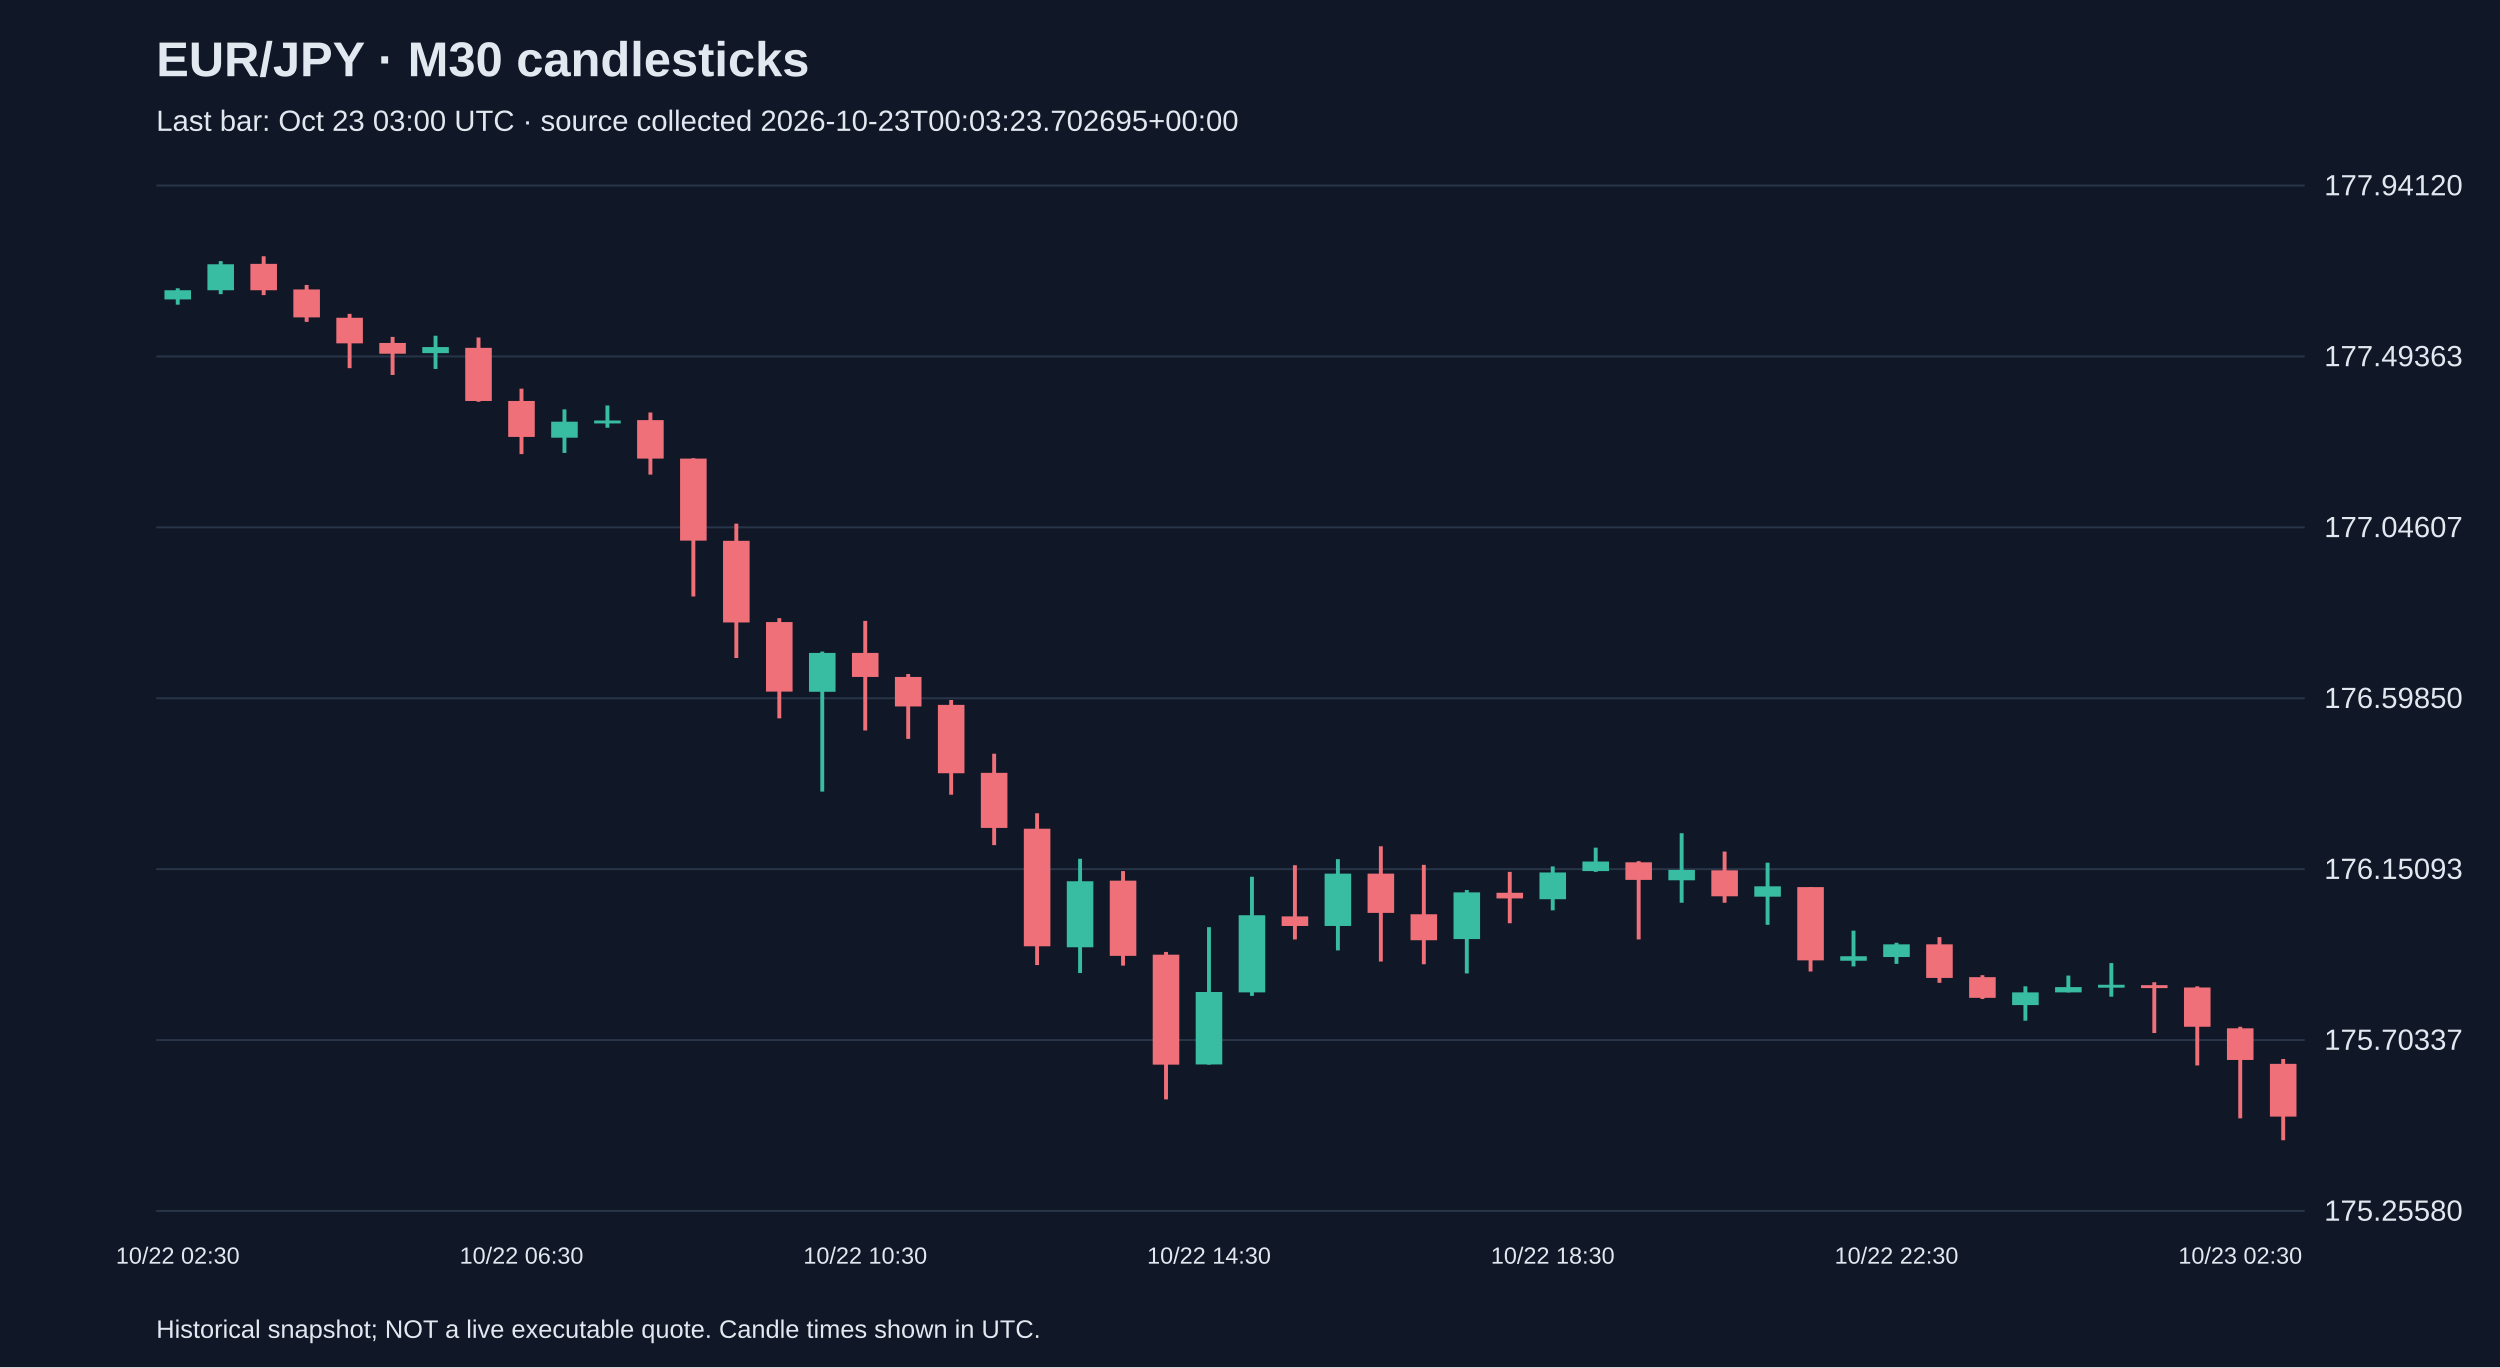
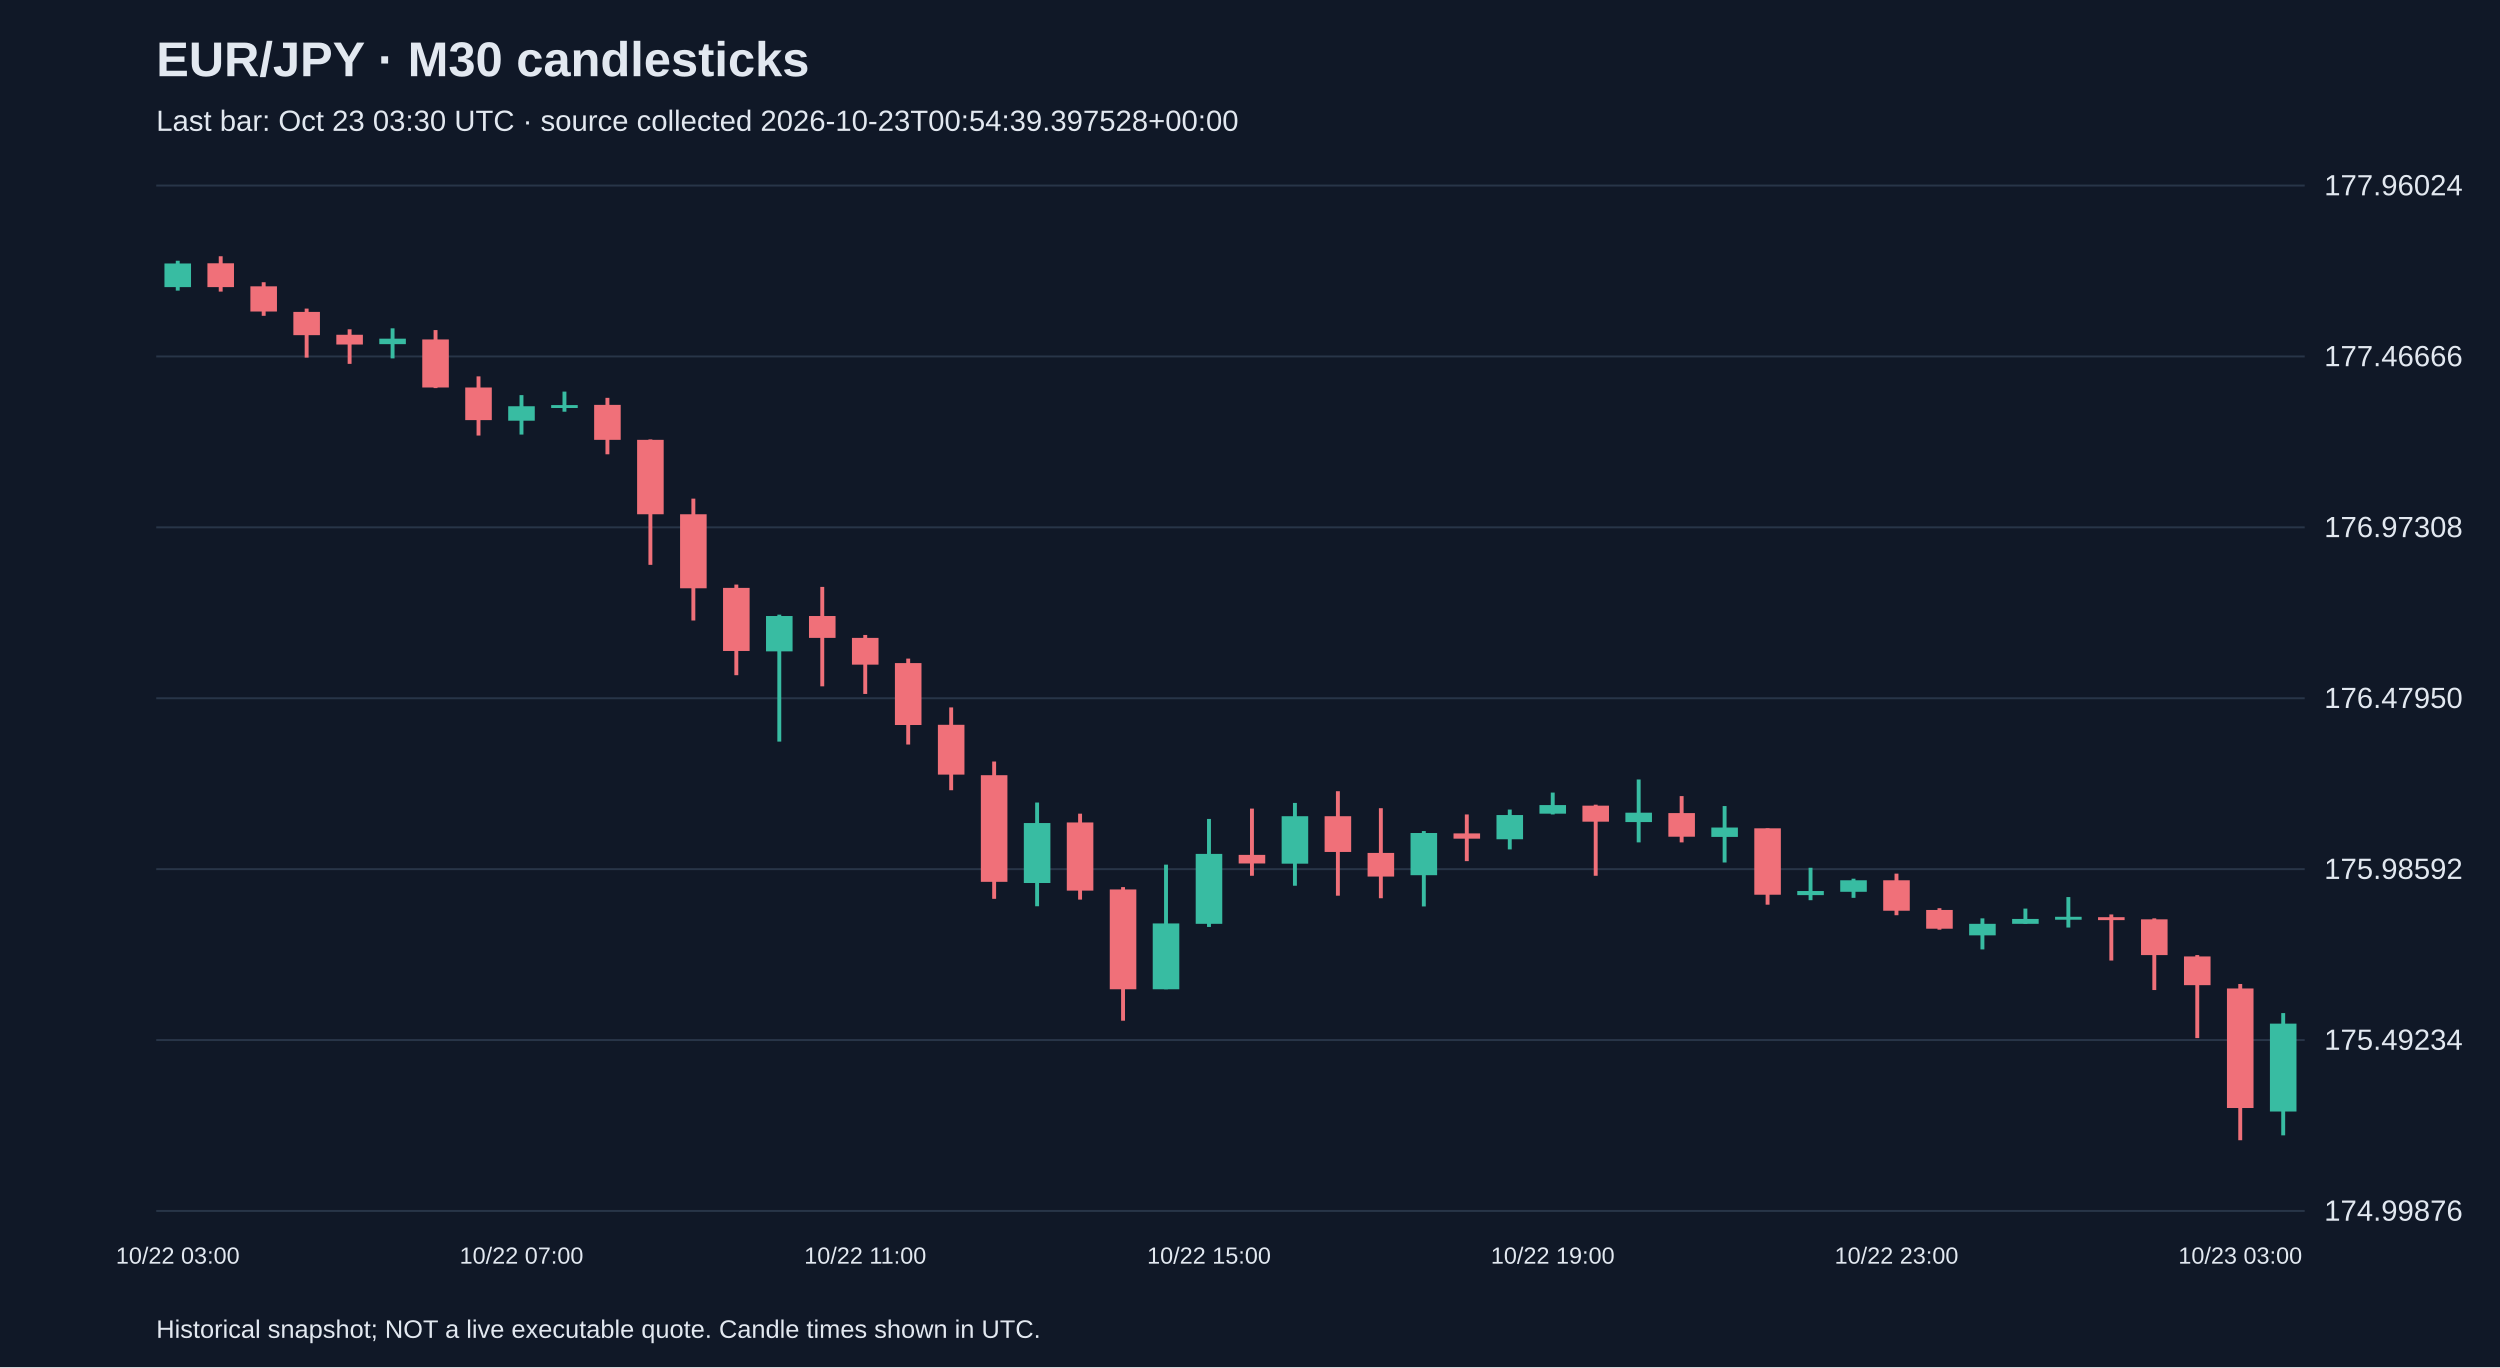
<svg xmlns="http://www.w3.org/2000/svg" viewBox="0 0 1280 700">
  <rect width="100%" height="100%" fill="#101827" />
  <style>text{font-family:Arial,sans-serif;fill:#e2e8f0}</style>
  <text x="80" y="39" font-size="25" font-weight="bold">EUR/JPY · M30 candlesticks</text>
-   <text x="80" y="67" font-size="15" fill="#a6b1c5">Last bar: Oct 23 03:00 UTC · source collected 2026-10-23T00:03:23.702695+00:00</text>
+   <text x="80" y="67" font-size="15" fill="#a6b1c5">Last bar: Oct 23 03:30 UTC · source collected 2026-10-23T00:54:39.397528+00:00</text>
  <line x1="80" y1="620.0" x2="1180" y2="620.0" stroke="#283548" />
-   <text x="1190" y="625.0" font-size="15">175.25580</text>
+   <text x="1190" y="625.0" font-size="15">174.99876</text>
  <line x1="80" y1="532.5" x2="1180" y2="532.5" stroke="#283548" />
-   <text x="1190" y="537.5" font-size="15">175.70337</text>
+   <text x="1190" y="537.5" font-size="15">175.49234</text>
  <line x1="80" y1="445.0" x2="1180" y2="445.0" stroke="#283548" />
-   <text x="1190" y="450.0" font-size="15">176.15093</text>
+   <text x="1190" y="450.0" font-size="15">175.98592</text>
  <line x1="80" y1="357.5" x2="1180" y2="357.5" stroke="#283548" />
-   <text x="1190" y="362.5" font-size="15">176.59850</text>
+   <text x="1190" y="362.5" font-size="15">176.47950</text>
  <line x1="80" y1="270.0" x2="1180" y2="270.0" stroke="#283548" />
-   <text x="1190" y="275.0" font-size="15">177.04607</text>
+   <text x="1190" y="275.0" font-size="15">176.97308</text>
  <line x1="80" y1="182.5" x2="1180" y2="182.5" stroke="#283548" />
-   <text x="1190" y="187.5" font-size="15">177.49363</text>
+   <text x="1190" y="187.5" font-size="15">177.46666</text>
  <line x1="80" y1="95.0" x2="1180" y2="95.0" stroke="#283548" />
-   <text x="1190" y="100.0" font-size="15">177.94120</text>
-   <line x1="91.0" y1="147.6" x2="91.0" y2="156.0" stroke="#38bca2" stroke-width="2" />
-   <rect x="84.2" y="148.6" width="13.6" height="4.7" fill="#38bca2" />
-   <text x="91.0" y="647" text-anchor="middle" font-size="12">10/22 02:30</text>
-   <line x1="113.0" y1="133.7" x2="113.0" y2="150.6" stroke="#38bca2" stroke-width="2" />
-   <rect x="106.2" y="135.3" width="13.6" height="13.3" fill="#38bca2" />
-   <line x1="135.0" y1="131.2" x2="135.0" y2="151.1" stroke="#f07079" stroke-width="2" />
-   <rect x="128.2" y="135.1" width="13.6" height="13.5" fill="#f07079" />
-   <line x1="157.0" y1="145.9" x2="157.0" y2="164.8" stroke="#f07079" stroke-width="2" />
-   <rect x="150.2" y="148.2" width="13.6" height="14.3" fill="#f07079" />
-   <line x1="179.0" y1="160.7" x2="179.0" y2="188.5" stroke="#f07079" stroke-width="2" />
-   <rect x="172.2" y="162.7" width="13.6" height="13.1" fill="#f07079" />
-   <line x1="201.0" y1="172.5" x2="201.0" y2="192.0" stroke="#f07079" stroke-width="2" />
-   <rect x="194.2" y="175.6" width="13.6" height="5.5" fill="#f07079" />
-   <line x1="223.0" y1="171.9" x2="223.0" y2="188.9" stroke="#38bca2" stroke-width="2" />
-   <rect x="216.2" y="177.7" width="13.6" height="3.1" fill="#38bca2" />
-   <line x1="245.0" y1="172.8" x2="245.0" y2="205.7" stroke="#f07079" stroke-width="2" />
-   <rect x="238.2" y="178.1" width="13.6" height="27.2" fill="#f07079" />
-   <line x1="267.0" y1="199.0" x2="267.0" y2="232.5" stroke="#f07079" stroke-width="2" />
-   <rect x="260.2" y="205.3" width="13.6" height="18.4" fill="#f07079" />
-   <text x="267.0" y="647" text-anchor="middle" font-size="12">10/22 06:30</text>
-   <line x1="289.0" y1="209.6" x2="289.0" y2="231.9" stroke="#38bca2" stroke-width="2" />
-   <rect x="282.2" y="215.9" width="13.6" height="8.2" fill="#38bca2" />
-   <line x1="311.0" y1="207.6" x2="311.0" y2="219.0" stroke="#38bca2" stroke-width="2" />
-   <rect x="304.2" y="215.3" width="13.6" height="1.5" fill="#38bca2" />
-   <line x1="333.0" y1="211.2" x2="333.0" y2="243.0" stroke="#f07079" stroke-width="2" />
-   <rect x="326.2" y="215.1" width="13.6" height="19.7" fill="#f07079" />
-   <line x1="355.0" y1="234.6" x2="355.0" y2="305.4" stroke="#f07079" stroke-width="2" />
-   <rect x="348.2" y="234.8" width="13.6" height="42.0" fill="#f07079" />
-   <line x1="377.0" y1="268.1" x2="377.0" y2="336.9" stroke="#f07079" stroke-width="2" />
-   <rect x="370.2" y="276.9" width="13.6" height="41.8" fill="#f07079" />
-   <line x1="399.0" y1="316.5" x2="399.0" y2="367.8" stroke="#f07079" stroke-width="2" />
-   <rect x="392.2" y="318.5" width="13.6" height="35.6" fill="#f07079" />
-   <line x1="421.0" y1="333.6" x2="421.0" y2="405.3" stroke="#38bca2" stroke-width="2" />
-   <rect x="414.2" y="334.3" width="13.6" height="19.9" fill="#38bca2" />
-   <line x1="443.0" y1="317.9" x2="443.0" y2="374.0" stroke="#f07079" stroke-width="2" />
-   <rect x="436.2" y="334.3" width="13.6" height="12.3" fill="#f07079" />
-   <text x="443.0" y="647" text-anchor="middle" font-size="12">10/22 10:30</text>
-   <line x1="465.0" y1="345.1" x2="465.0" y2="378.3" stroke="#f07079" stroke-width="2" />
-   <rect x="458.2" y="346.6" width="13.6" height="15.1" fill="#f07079" />
-   <line x1="487.0" y1="358.4" x2="487.0" y2="406.9" stroke="#f07079" stroke-width="2" />
-   <rect x="480.2" y="360.9" width="13.6" height="35.0" fill="#f07079" />
-   <line x1="509.0" y1="385.9" x2="509.0" y2="432.7" stroke="#f07079" stroke-width="2" />
-   <rect x="502.2" y="395.7" width="13.6" height="28.2" fill="#f07079" />
-   <line x1="531.0" y1="416.4" x2="531.0" y2="494.1" stroke="#f07079" stroke-width="2" />
-   <rect x="524.2" y="424.3" width="13.6" height="60.2" fill="#f07079" />
-   <line x1="553.0" y1="439.7" x2="553.0" y2="498.2" stroke="#38bca2" stroke-width="2" />
-   <rect x="546.2" y="451.2" width="13.6" height="33.8" fill="#38bca2" />
-   <line x1="575.0" y1="446.0" x2="575.0" y2="494.4" stroke="#f07079" stroke-width="2" />
-   <rect x="568.2" y="450.9" width="13.6" height="38.5" fill="#f07079" />
-   <line x1="597.0" y1="487.4" x2="597.0" y2="562.9" stroke="#f07079" stroke-width="2" />
-   <rect x="590.2" y="488.8" width="13.6" height="56.3" fill="#f07079" />
-   <line x1="619.0" y1="474.7" x2="619.0" y2="545.1" stroke="#38bca2" stroke-width="2" />
-   <rect x="612.2" y="507.9" width="13.6" height="37.1" fill="#38bca2" />
-   <text x="619.0" y="647" text-anchor="middle" font-size="12">10/22 14:30</text>
-   <line x1="641.0" y1="448.9" x2="641.0" y2="509.9" stroke="#38bca2" stroke-width="2" />
-   <rect x="634.2" y="468.6" width="13.6" height="39.5" fill="#38bca2" />
-   <line x1="663.0" y1="443.0" x2="663.0" y2="481.0" stroke="#f07079" stroke-width="2" />
-   <rect x="656.2" y="469.2" width="13.6" height="4.9" fill="#f07079" />
-   <line x1="685.0" y1="439.9" x2="685.0" y2="486.6" stroke="#38bca2" stroke-width="2" />
-   <rect x="678.2" y="447.3" width="13.6" height="26.8" fill="#38bca2" />
-   <line x1="707.0" y1="433.3" x2="707.0" y2="492.3" stroke="#f07079" stroke-width="2" />
-   <rect x="700.2" y="447.3" width="13.6" height="20.1" fill="#f07079" />
-   <line x1="729.0" y1="442.8" x2="729.0" y2="493.7" stroke="#f07079" stroke-width="2" />
-   <rect x="722.2" y="468.1" width="13.6" height="13.3" fill="#f07079" />
-   <line x1="751.0" y1="455.7" x2="751.0" y2="498.4" stroke="#38bca2" stroke-width="2" />
-   <rect x="744.2" y="456.9" width="13.6" height="23.9" fill="#38bca2" />
-   <line x1="773.0" y1="446.4" x2="773.0" y2="472.7" stroke="#f07079" stroke-width="2" />
-   <rect x="766.2" y="457.1" width="13.6" height="2.9" fill="#f07079" />
-   <line x1="795.0" y1="443.6" x2="795.0" y2="466.1" stroke="#38bca2" stroke-width="2" />
-   <rect x="788.2" y="446.7" width="13.6" height="13.7" fill="#38bca2" />
-   <text x="795.0" y="647" text-anchor="middle" font-size="12">10/22 18:30</text>
-   <line x1="817.0" y1="434.0" x2="817.0" y2="446.4" stroke="#38bca2" stroke-width="2" />
-   <rect x="810.2" y="441.1" width="13.6" height="4.9" fill="#38bca2" />
-   <line x1="839.0" y1="440.9" x2="839.0" y2="481.0" stroke="#f07079" stroke-width="2" />
-   <rect x="832.2" y="441.5" width="13.6" height="9.0" fill="#f07079" />
-   <line x1="861.0" y1="426.6" x2="861.0" y2="462.2" stroke="#38bca2" stroke-width="2" />
-   <rect x="854.2" y="445.4" width="13.6" height="5.3" fill="#38bca2" />
-   <line x1="883.0" y1="436.0" x2="883.0" y2="462.2" stroke="#f07079" stroke-width="2" />
-   <rect x="876.2" y="445.6" width="13.6" height="13.3" fill="#f07079" />
-   <line x1="905.0" y1="441.7" x2="905.0" y2="473.5" stroke="#38bca2" stroke-width="2" />
-   <rect x="898.2" y="453.8" width="13.6" height="5.3" fill="#38bca2" />
-   <line x1="927.0" y1="454.2" x2="927.0" y2="497.4" stroke="#f07079" stroke-width="2" />
-   <rect x="920.2" y="454.2" width="13.6" height="37.5" fill="#f07079" />
-   <line x1="949.0" y1="476.5" x2="949.0" y2="494.8" stroke="#38bca2" stroke-width="2" />
-   <rect x="942.2" y="489.6" width="13.6" height="2.3" fill="#38bca2" />
-   <line x1="971.0" y1="482.7" x2="971.0" y2="493.5" stroke="#38bca2" stroke-width="2" />
-   <rect x="964.2" y="483.5" width="13.6" height="6.5" fill="#38bca2" />
-   <text x="971.0" y="647" text-anchor="middle" font-size="12">10/22 22:30</text>
-   <line x1="993.0" y1="479.8" x2="993.0" y2="503.2" stroke="#f07079" stroke-width="2" />
-   <rect x="986.2" y="483.5" width="13.6" height="17.2" fill="#f07079" />
-   <line x1="1015.0" y1="499.3" x2="1015.0" y2="511.5" stroke="#f07079" stroke-width="2" />
-   <rect x="1008.2" y="500.3" width="13.6" height="10.6" fill="#f07079" />
-   <line x1="1037.0" y1="505.0" x2="1037.0" y2="522.6" stroke="#38bca2" stroke-width="2" />
-   <rect x="1030.2" y="508.1" width="13.6" height="6.5" fill="#38bca2" />
-   <line x1="1059.0" y1="499.5" x2="1059.0" y2="508.1" stroke="#38bca2" stroke-width="2" />
-   <rect x="1052.2" y="505.4" width="13.6" height="2.7" fill="#38bca2" />
-   <line x1="1081.0" y1="493.1" x2="1081.0" y2="510.3" stroke="#38bca2" stroke-width="2" />
-   <rect x="1074.2" y="504.2" width="13.6" height="1.5" fill="#38bca2" />
-   <line x1="1103.0" y1="502.9" x2="1103.0" y2="528.9" stroke="#f07079" stroke-width="2" />
-   <rect x="1096.2" y="504.4" width="13.6" height="1.5" fill="#f07079" />
-   <line x1="1125.0" y1="505.0" x2="1125.0" y2="545.5" stroke="#f07079" stroke-width="2" />
-   <rect x="1118.2" y="505.6" width="13.6" height="20.1" fill="#f07079" />
-   <line x1="1147.0" y1="525.7" x2="1147.0" y2="572.6" stroke="#f07079" stroke-width="2" />
-   <rect x="1140.2" y="526.5" width="13.6" height="16.2" fill="#f07079" />
-   <text x="1147.0" y="647" text-anchor="middle" font-size="12">10/23 02:30</text>
-   <line x1="1169.0" y1="542.2" x2="1169.0" y2="583.8" stroke="#f07079" stroke-width="2" />
-   <rect x="1162.2" y="544.7" width="13.6" height="27.0" fill="#f07079" />
+   <text x="1190" y="100.0" font-size="15">177.96024</text>
+   <line x1="91.0" y1="133.5" x2="91.0" y2="148.8" stroke="#38bca2" stroke-width="2" />
+   <rect x="84.2" y="134.9" width="13.6" height="12.1" fill="#38bca2" />
+   <text x="91.0" y="647" text-anchor="middle" font-size="12">10/22 03:00</text>
+   <line x1="113.0" y1="131.2" x2="113.0" y2="149.3" stroke="#f07079" stroke-width="2" />
+   <rect x="106.2" y="134.8" width="13.6" height="12.2" fill="#f07079" />
+   <line x1="135.0" y1="144.5" x2="135.0" y2="161.7" stroke="#f07079" stroke-width="2" />
+   <rect x="128.2" y="146.6" width="13.6" height="12.9" fill="#f07079" />
+   <line x1="157.0" y1="158.0" x2="157.0" y2="183.1" stroke="#f07079" stroke-width="2" />
+   <rect x="150.2" y="159.7" width="13.6" height="11.9" fill="#f07079" />
+   <line x1="179.0" y1="168.6" x2="179.0" y2="186.3" stroke="#f07079" stroke-width="2" />
+   <rect x="172.2" y="171.4" width="13.6" height="5.0" fill="#f07079" />
+   <line x1="201.0" y1="168.1" x2="201.0" y2="183.5" stroke="#38bca2" stroke-width="2" />
+   <rect x="194.2" y="173.4" width="13.6" height="2.8" fill="#38bca2" />
+   <line x1="223.0" y1="169.0" x2="223.0" y2="198.7" stroke="#f07079" stroke-width="2" />
+   <rect x="216.2" y="173.8" width="13.6" height="24.6" fill="#f07079" />
+   <line x1="245.0" y1="192.7" x2="245.0" y2="223.0" stroke="#f07079" stroke-width="2" />
+   <rect x="238.2" y="198.4" width="13.6" height="16.7" fill="#f07079" />
+   <line x1="267.0" y1="202.3" x2="267.0" y2="222.5" stroke="#38bca2" stroke-width="2" />
+   <rect x="260.2" y="208.0" width="13.6" height="7.4" fill="#38bca2" />
+   <text x="267.0" y="647" text-anchor="middle" font-size="12">10/22 07:00</text>
+   <line x1="289.0" y1="200.5" x2="289.0" y2="210.8" stroke="#38bca2" stroke-width="2" />
+   <rect x="282.2" y="207.4" width="13.6" height="1.5" fill="#38bca2" />
+   <line x1="311.0" y1="203.7" x2="311.0" y2="232.6" stroke="#f07079" stroke-width="2" />
+   <rect x="304.2" y="207.3" width="13.6" height="17.9" fill="#f07079" />
+   <line x1="333.0" y1="225.0" x2="333.0" y2="289.2" stroke="#f07079" stroke-width="2" />
+   <rect x="326.2" y="225.2" width="13.6" height="38.1" fill="#f07079" />
+   <line x1="355.0" y1="255.3" x2="355.0" y2="317.7" stroke="#f07079" stroke-width="2" />
+   <rect x="348.2" y="263.3" width="13.6" height="37.9" fill="#f07079" />
+   <line x1="377.0" y1="299.3" x2="377.0" y2="345.7" stroke="#f07079" stroke-width="2" />
+   <rect x="370.2" y="301.0" width="13.6" height="32.3" fill="#f07079" />
+   <line x1="399.0" y1="314.7" x2="399.0" y2="379.7" stroke="#38bca2" stroke-width="2" />
+   <rect x="392.2" y="315.4" width="13.6" height="18.1" fill="#38bca2" />
+   <line x1="421.0" y1="300.5" x2="421.0" y2="351.4" stroke="#f07079" stroke-width="2" />
+   <rect x="414.2" y="315.4" width="13.6" height="11.2" fill="#f07079" />
+   <line x1="443.0" y1="325.1" x2="443.0" y2="355.3" stroke="#f07079" stroke-width="2" />
+   <rect x="436.2" y="326.6" width="13.6" height="13.7" fill="#f07079" />
+   <text x="443.0" y="647" text-anchor="middle" font-size="12">10/22 11:00</text>
+   <line x1="465.0" y1="337.2" x2="465.0" y2="381.2" stroke="#f07079" stroke-width="2" />
+   <rect x="458.2" y="339.5" width="13.6" height="31.7" fill="#f07079" />
+   <line x1="487.0" y1="362.2" x2="487.0" y2="404.6" stroke="#f07079" stroke-width="2" />
+   <rect x="480.2" y="371.1" width="13.6" height="25.5" fill="#f07079" />
+   <line x1="509.0" y1="389.9" x2="509.0" y2="460.2" stroke="#f07079" stroke-width="2" />
+   <rect x="502.2" y="396.9" width="13.6" height="54.6" fill="#f07079" />
+   <line x1="531.0" y1="410.9" x2="531.0" y2="464.0" stroke="#38bca2" stroke-width="2" />
+   <rect x="524.2" y="421.4" width="13.6" height="30.7" fill="#38bca2" />
+   <line x1="553.0" y1="416.6" x2="553.0" y2="460.6" stroke="#f07079" stroke-width="2" />
+   <rect x="546.2" y="421.1" width="13.6" height="34.9" fill="#f07079" />
+   <line x1="575.0" y1="454.2" x2="575.0" y2="522.6" stroke="#f07079" stroke-width="2" />
+   <rect x="568.2" y="455.4" width="13.6" height="51.1" fill="#f07079" />
+   <line x1="597.0" y1="442.7" x2="597.0" y2="506.5" stroke="#38bca2" stroke-width="2" />
+   <rect x="590.2" y="472.8" width="13.6" height="33.7" fill="#38bca2" />
+   <line x1="619.0" y1="419.3" x2="619.0" y2="474.6" stroke="#38bca2" stroke-width="2" />
+   <rect x="612.2" y="437.2" width="13.6" height="35.8" fill="#38bca2" />
+   <text x="619.0" y="647" text-anchor="middle" font-size="12">10/22 15:00</text>
+   <line x1="641.0" y1="414.0" x2="641.0" y2="448.4" stroke="#f07079" stroke-width="2" />
+   <rect x="634.2" y="437.7" width="13.6" height="4.4" fill="#f07079" />
+   <line x1="663.0" y1="411.1" x2="663.0" y2="453.5" stroke="#38bca2" stroke-width="2" />
+   <rect x="656.2" y="417.9" width="13.6" height="24.3" fill="#38bca2" />
+   <line x1="685.0" y1="405.1" x2="685.0" y2="458.6" stroke="#f07079" stroke-width="2" />
+   <rect x="678.2" y="417.9" width="13.6" height="18.3" fill="#f07079" />
+   <line x1="707.0" y1="413.8" x2="707.0" y2="459.9" stroke="#f07079" stroke-width="2" />
+   <rect x="700.2" y="436.7" width="13.6" height="12.1" fill="#f07079" />
+   <line x1="729.0" y1="425.5" x2="729.0" y2="464.1" stroke="#38bca2" stroke-width="2" />
+   <rect x="722.2" y="426.5" width="13.6" height="21.6" fill="#38bca2" />
+   <line x1="751.0" y1="417.0" x2="751.0" y2="440.9" stroke="#f07079" stroke-width="2" />
+   <rect x="744.2" y="426.7" width="13.6" height="2.7" fill="#f07079" />
+   <line x1="773.0" y1="414.5" x2="773.0" y2="434.9" stroke="#38bca2" stroke-width="2" />
+   <rect x="766.2" y="417.3" width="13.6" height="12.4" fill="#38bca2" />
+   <line x1="795.0" y1="405.8" x2="795.0" y2="417.0" stroke="#38bca2" stroke-width="2" />
+   <rect x="788.2" y="412.2" width="13.6" height="4.4" fill="#38bca2" />
+   <text x="795.0" y="647" text-anchor="middle" font-size="12">10/22 19:00</text>
+   <line x1="817.0" y1="412.0" x2="817.0" y2="448.4" stroke="#f07079" stroke-width="2" />
+   <rect x="810.2" y="412.5" width="13.6" height="8.2" fill="#f07079" />
+   <line x1="839.0" y1="399.1" x2="839.0" y2="431.3" stroke="#38bca2" stroke-width="2" />
+   <rect x="832.2" y="416.1" width="13.6" height="4.8" fill="#38bca2" />
+   <line x1="861.0" y1="407.6" x2="861.0" y2="431.3" stroke="#f07079" stroke-width="2" />
+   <rect x="854.2" y="416.3" width="13.6" height="12.1" fill="#f07079" />
+   <line x1="883.0" y1="412.7" x2="883.0" y2="441.6" stroke="#38bca2" stroke-width="2" />
+   <rect x="876.2" y="423.7" width="13.6" height="4.8" fill="#38bca2" />
+   <line x1="905.0" y1="424.1" x2="905.0" y2="463.2" stroke="#f07079" stroke-width="2" />
+   <rect x="898.2" y="424.1" width="13.6" height="34.0" fill="#f07079" />
+   <line x1="927.0" y1="444.3" x2="927.0" y2="460.9" stroke="#38bca2" stroke-width="2" />
+   <rect x="920.2" y="456.2" width="13.6" height="2.1" fill="#38bca2" />
+   <line x1="949.0" y1="449.9" x2="949.0" y2="459.7" stroke="#38bca2" stroke-width="2" />
+   <rect x="942.2" y="450.7" width="13.6" height="5.9" fill="#38bca2" />
+   <line x1="971.0" y1="447.3" x2="971.0" y2="468.6" stroke="#f07079" stroke-width="2" />
+   <rect x="964.2" y="450.7" width="13.6" height="15.6" fill="#f07079" />
+   <text x="971.0" y="647" text-anchor="middle" font-size="12">10/22 23:00</text>
+   <line x1="993.0" y1="465.0" x2="993.0" y2="476.0" stroke="#f07079" stroke-width="2" />
+   <rect x="986.2" y="465.9" width="13.6" height="9.6" fill="#f07079" />
+   <line x1="1015.0" y1="470.2" x2="1015.0" y2="486.1" stroke="#38bca2" stroke-width="2" />
+   <rect x="1008.2" y="473.0" width="13.6" height="5.9" fill="#38bca2" />
+   <line x1="1037.0" y1="465.2" x2="1037.0" y2="473.0" stroke="#38bca2" stroke-width="2" />
+   <rect x="1030.2" y="470.5" width="13.6" height="2.5" fill="#38bca2" />
+   <line x1="1059.0" y1="459.3" x2="1059.0" y2="474.9" stroke="#38bca2" stroke-width="2" />
+   <rect x="1052.2" y="469.4" width="13.6" height="1.5" fill="#38bca2" />
+   <line x1="1081.0" y1="468.2" x2="1081.0" y2="491.8" stroke="#f07079" stroke-width="2" />
+   <rect x="1074.2" y="469.6" width="13.6" height="1.5" fill="#f07079" />
+   <line x1="1103.0" y1="470.2" x2="1103.0" y2="506.9" stroke="#f07079" stroke-width="2" />
+   <rect x="1096.2" y="470.7" width="13.6" height="18.3" fill="#f07079" />
+   <line x1="1125.0" y1="489.0" x2="1125.0" y2="531.5" stroke="#f07079" stroke-width="2" />
+   <rect x="1118.2" y="489.7" width="13.6" height="14.7" fill="#f07079" />
+   <line x1="1147.0" y1="503.8" x2="1147.0" y2="583.8" stroke="#f07079" stroke-width="2" />
+   <rect x="1140.2" y="506.1" width="13.6" height="61.2" fill="#f07079" />
+   <text x="1147.0" y="647" text-anchor="middle" font-size="12">10/23 03:00</text>
+   <line x1="1169.0" y1="518.7" x2="1169.0" y2="581.3" stroke="#38bca2" stroke-width="2" />
+   <rect x="1162.2" y="524.1" width="13.6" height="45.0" fill="#38bca2" />
  <text x="80" y="685" font-size="13">Historical snapshot; NOT a live executable quote. Candle times shown in UTC.</text>
</svg>
